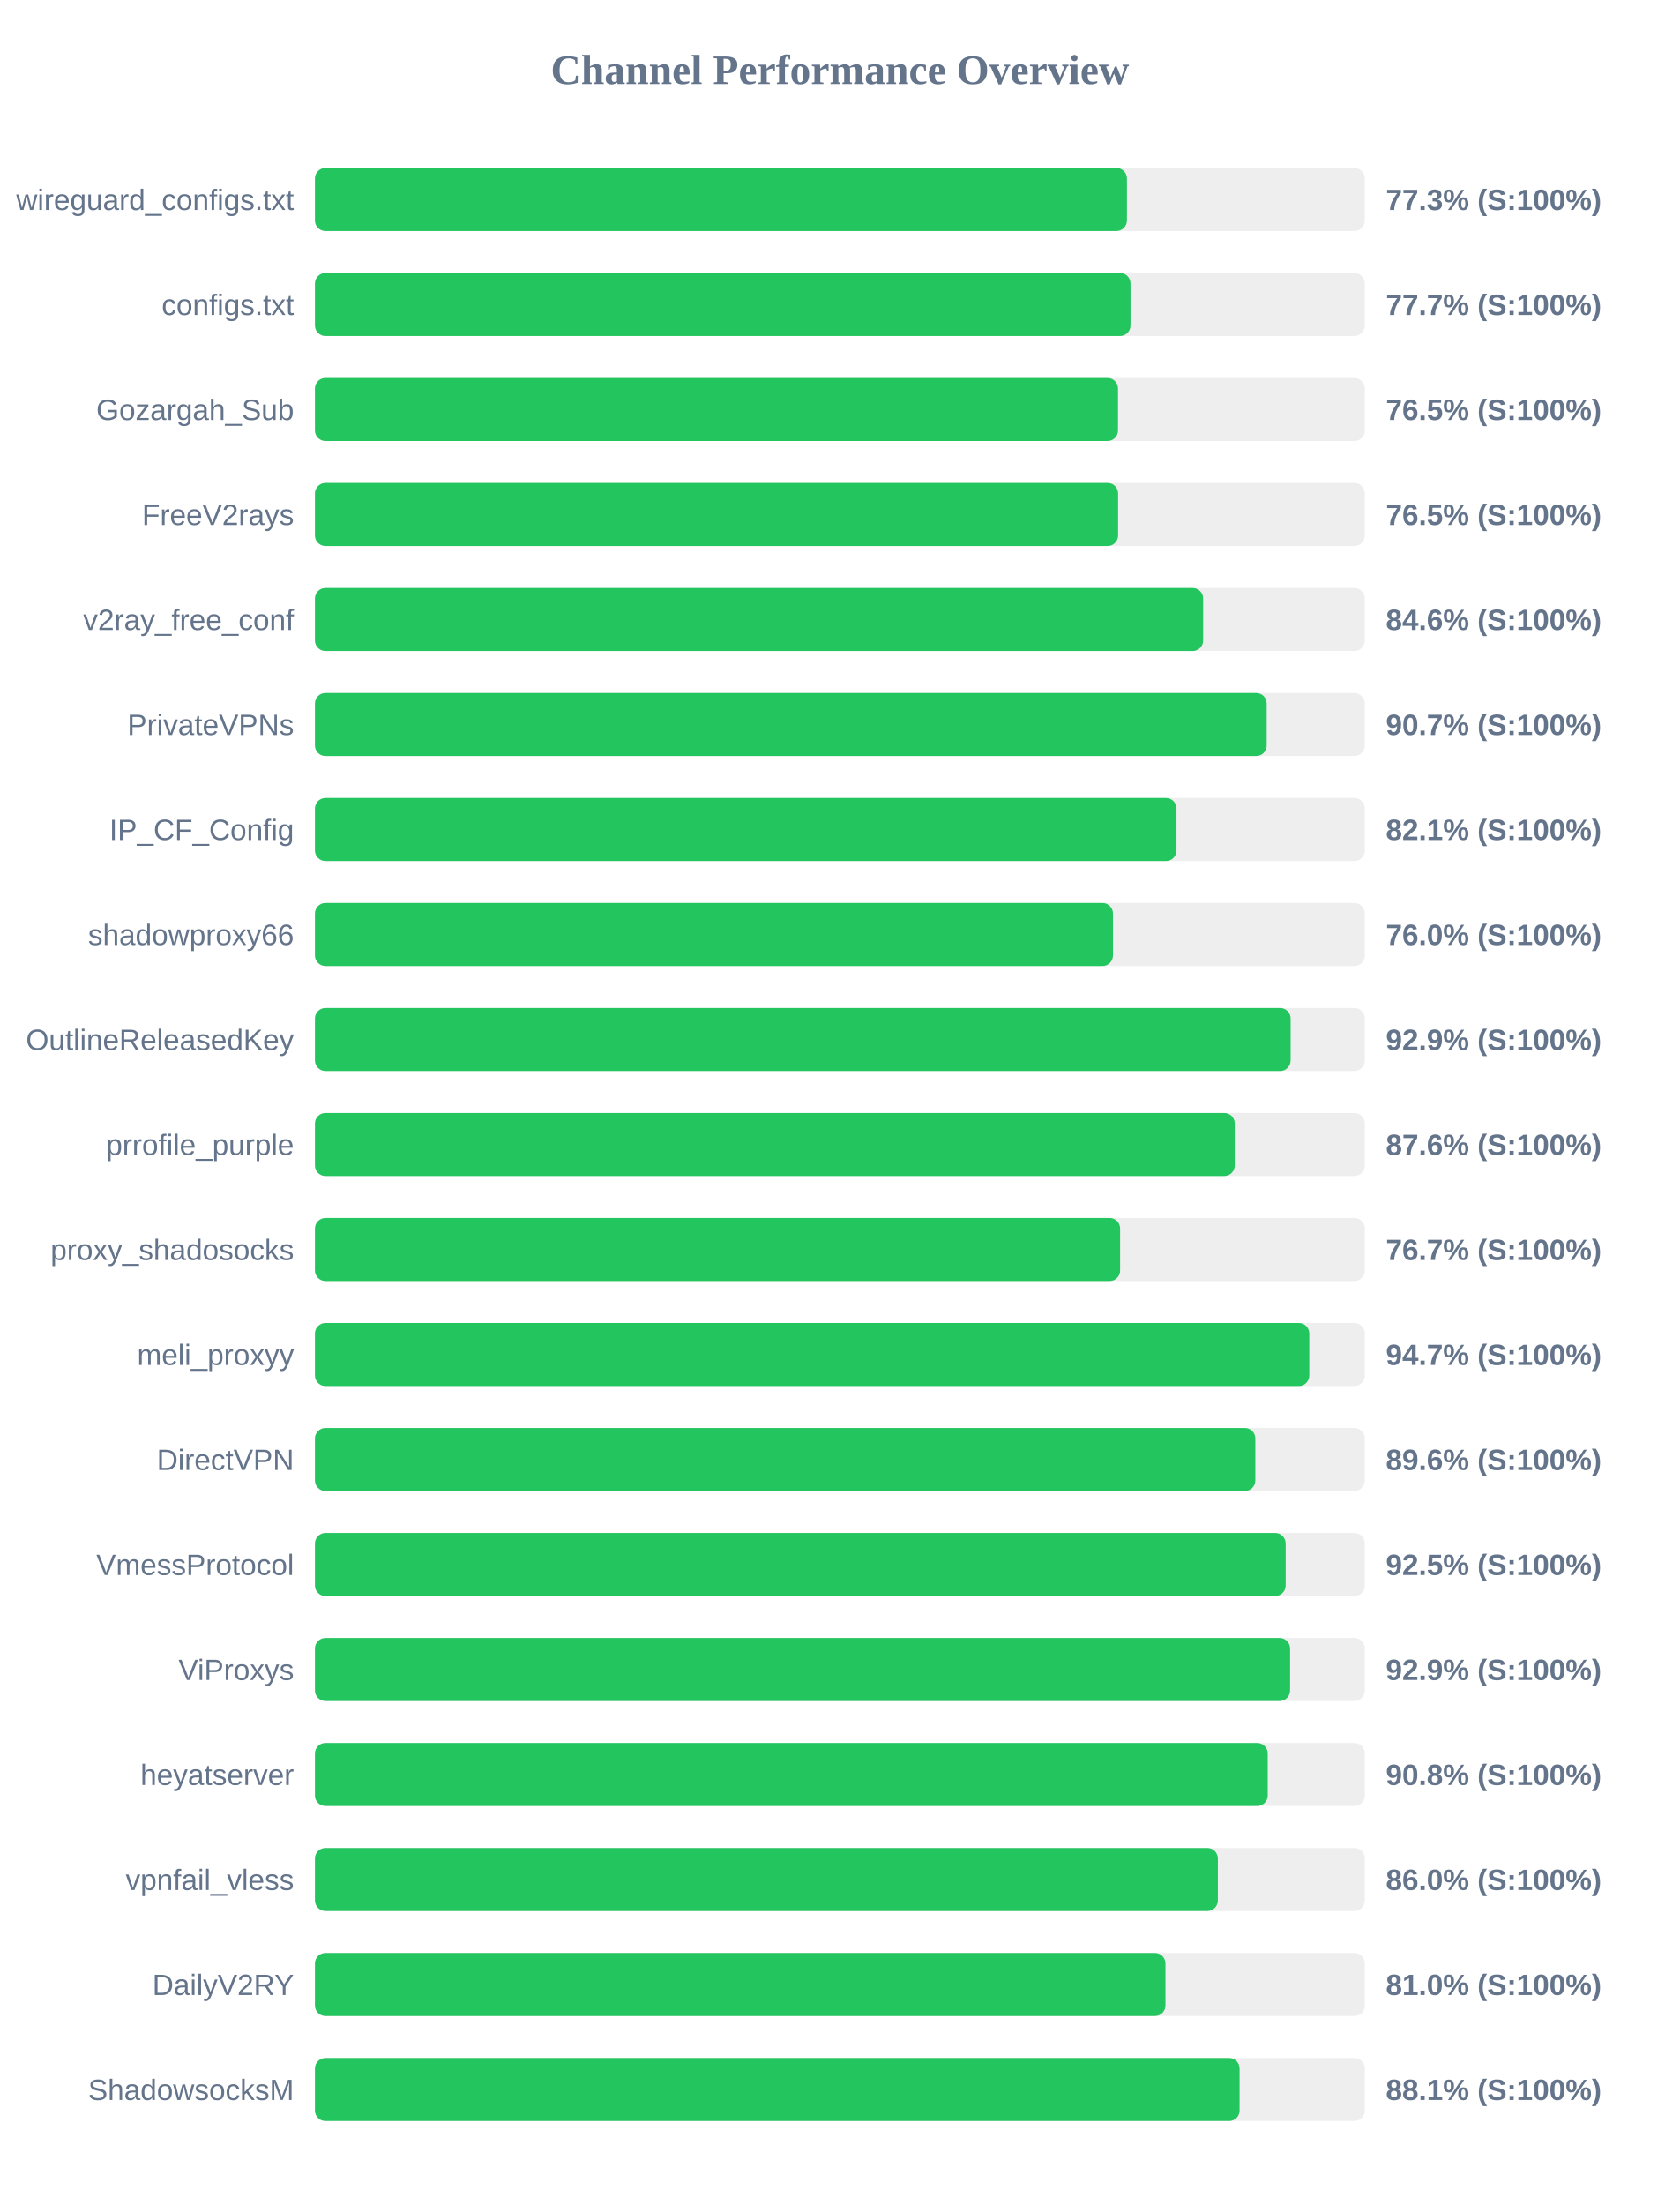
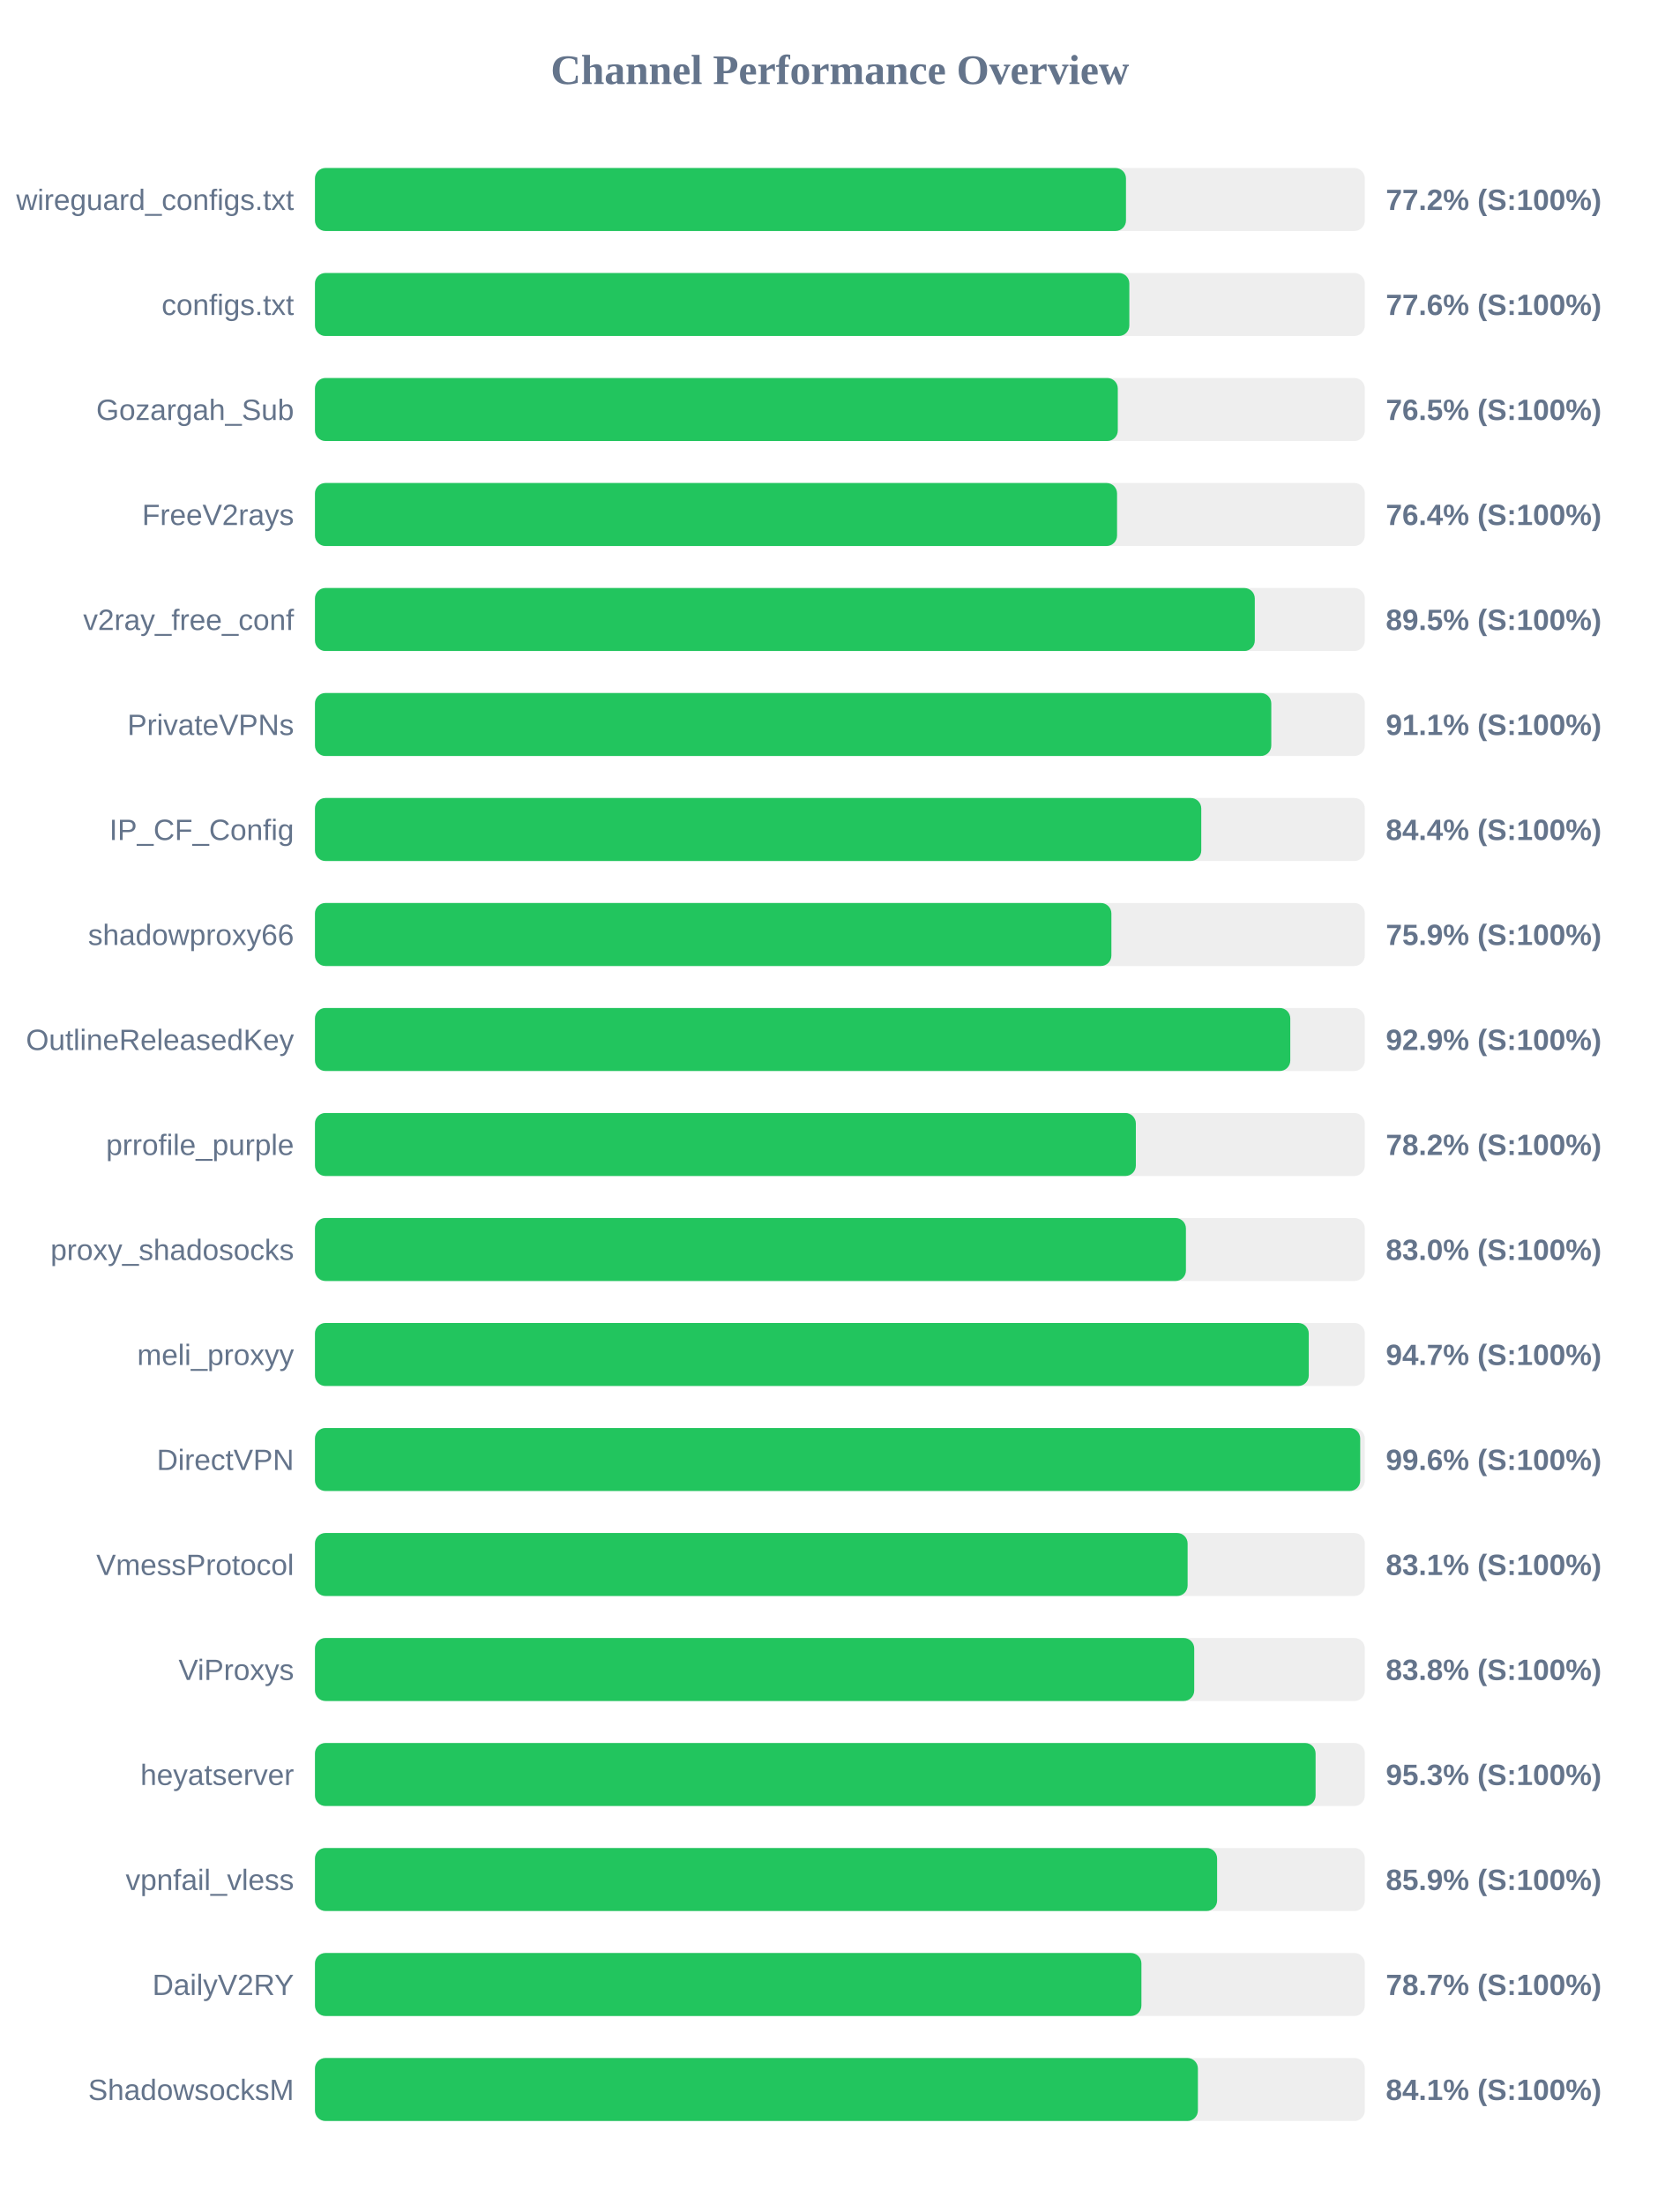
<svg xmlns="http://www.w3.org/2000/svg" width="800" height="1050" version="1.1">
  <style>
        .row { font: 14px Arial; fill: #64748b; }
        .score { font: bold 14px Arial; fill: #64748b; }
    </style>
  <text x="400" y="40" text-anchor="middle" font-size="20px" font-weight="bold" fill="#64748b">Channel Performance Overview</text>
  <rect x="150" y="80" width="500" height="30" fill="#eee" rx="5" />
-   <rect x="150" y="80" width="386.7" height="30" fill="#22c55e" rx="5" />
+   <rect x="150" y="80" width="386.25" height="30" fill="#22c55e" rx="5" />
  <text x="140" y="100" text-anchor="end" class="row">wireguard_configs.txt</text>
-   <text x="660" y="100" text-anchor="start" class="score">77.3% (S:100%)</text>
+   <text x="660" y="100" text-anchor="start" class="score">77.2% (S:100%)</text>
  <rect x="150" y="130" width="500" height="30" fill="#eee" rx="5" />
-   <rect x="150" y="130" width="388.4" height="30" fill="#22c55e" rx="5" />
+   <rect x="150" y="130" width="387.85" height="30" fill="#22c55e" rx="5" />
  <text x="140" y="150" text-anchor="end" class="row">configs.txt</text>
-   <text x="660" y="150" text-anchor="start" class="score">77.7% (S:100%)</text>
+   <text x="660" y="150" text-anchor="start" class="score">77.6% (S:100%)</text>
  <rect x="150" y="180" width="500" height="30" fill="#eee" rx="5" />
-   <rect x="150" y="180" width="382.45" height="30" fill="#22c55e" rx="5" />
+   <rect x="150" y="180" width="382.35" height="30" fill="#22c55e" rx="5" />
  <text x="140" y="200" text-anchor="end" class="row">Gozargah_Sub</text>
  <text x="660" y="200" text-anchor="start" class="score">76.5% (S:100%)</text>
  <rect x="150" y="230" width="500" height="30" fill="#eee" rx="5" />
-   <rect x="150" y="230" width="382.5" height="30" fill="#22c55e" rx="5" />
+   <rect x="150" y="230" width="382.0" height="30" fill="#22c55e" rx="5" />
  <text x="140" y="250" text-anchor="end" class="row">FreeV2rays</text>
-   <text x="660" y="250" text-anchor="start" class="score">76.5% (S:100%)</text>
+   <text x="660" y="250" text-anchor="start" class="score">76.4% (S:100%)</text>
  <rect x="150" y="280" width="500" height="30" fill="#eee" rx="5" />
-   <rect x="150" y="280" width="423.0" height="30" fill="#22c55e" rx="5" />
+   <rect x="150" y="280" width="447.6" height="30" fill="#22c55e" rx="5" />
  <text x="140" y="300" text-anchor="end" class="row">v2ray_free_conf</text>
-   <text x="660" y="300" text-anchor="start" class="score">84.6% (S:100%)</text>
+   <text x="660" y="300" text-anchor="start" class="score">89.5% (S:100%)</text>
  <rect x="150" y="330" width="500" height="30" fill="#eee" rx="5" />
-   <rect x="150" y="330" width="453.25" height="30" fill="#22c55e" rx="5" />
+   <rect x="150" y="330" width="455.45" height="30" fill="#22c55e" rx="5" />
  <text x="140" y="350" text-anchor="end" class="row">PrivateVPNs</text>
-   <text x="660" y="350" text-anchor="start" class="score">90.7% (S:100%)</text>
+   <text x="660" y="350" text-anchor="start" class="score">91.1% (S:100%)</text>
  <rect x="150" y="380" width="500" height="30" fill="#eee" rx="5" />
-   <rect x="150" y="380" width="410.3" height="30" fill="#22c55e" rx="5" />
+   <rect x="150" y="380" width="422.1" height="30" fill="#22c55e" rx="5" />
  <text x="140" y="400" text-anchor="end" class="row">IP_CF_Config</text>
-   <text x="660" y="400" text-anchor="start" class="score">82.1% (S:100%)</text>
+   <text x="660" y="400" text-anchor="start" class="score">84.4% (S:100%)</text>
  <rect x="150" y="430" width="500" height="30" fill="#eee" rx="5" />
-   <rect x="150" y="430" width="380.05" height="30" fill="#22c55e" rx="5" />
+   <rect x="150" y="430" width="379.3" height="30" fill="#22c55e" rx="5" />
  <text x="140" y="450" text-anchor="end" class="row">shadowproxy66</text>
-   <text x="660" y="450" text-anchor="start" class="score">76.0% (S:100%)</text>
+   <text x="660" y="450" text-anchor="start" class="score">75.9% (S:100%)</text>
  <rect x="150" y="480" width="500" height="30" fill="#eee" rx="5" />
-   <rect x="150" y="480" width="464.65" height="30" fill="#22c55e" rx="5" />
+   <rect x="150" y="480" width="464.5" height="30" fill="#22c55e" rx="5" />
  <text x="140" y="500" text-anchor="end" class="row">OutlineReleasedKey</text>
  <text x="660" y="500" text-anchor="start" class="score">92.9% (S:100%)</text>
  <rect x="150" y="530" width="500" height="30" fill="#eee" rx="5" />
-   <rect x="150" y="530" width="438.05" height="30" fill="#22c55e" rx="5" />
+   <rect x="150" y="530" width="390.95" height="30" fill="#22c55e" rx="5" />
  <text x="140" y="550" text-anchor="end" class="row">prrofile_purple</text>
-   <text x="660" y="550" text-anchor="start" class="score">87.6% (S:100%)</text>
+   <text x="660" y="550" text-anchor="start" class="score">78.2% (S:100%)</text>
  <rect x="150" y="580" width="500" height="30" fill="#eee" rx="5" />
-   <rect x="150" y="580" width="383.45" height="30" fill="#22c55e" rx="5" />
+   <rect x="150" y="580" width="414.8" height="30" fill="#22c55e" rx="5" />
  <text x="140" y="600" text-anchor="end" class="row">proxy_shadosocks</text>
-   <text x="660" y="600" text-anchor="start" class="score">76.7% (S:100%)</text>
+   <text x="660" y="600" text-anchor="start" class="score">83.0% (S:100%)</text>
  <rect x="150" y="630" width="500" height="30" fill="#eee" rx="5" />
-   <rect x="150" y="630" width="473.55" height="30" fill="#22c55e" rx="5" />
+   <rect x="150" y="630" width="473.3" height="30" fill="#22c55e" rx="5" />
  <text x="140" y="650" text-anchor="end" class="row">meli_proxyy</text>
  <text x="660" y="650" text-anchor="start" class="score">94.7% (S:100%)</text>
  <rect x="150" y="680" width="500" height="30" fill="#eee" rx="5" />
-   <rect x="150" y="680" width="447.85" height="30" fill="#22c55e" rx="5" />
+   <rect x="150" y="680" width="497.8" height="30" fill="#22c55e" rx="5" />
  <text x="140" y="700" text-anchor="end" class="row">DirectVPN</text>
-   <text x="660" y="700" text-anchor="start" class="score">89.6% (S:100%)</text>
+   <text x="660" y="700" text-anchor="start" class="score">99.6% (S:100%)</text>
  <rect x="150" y="730" width="500" height="30" fill="#eee" rx="5" />
-   <rect x="150" y="730" width="462.3" height="30" fill="#22c55e" rx="5" />
+   <rect x="150" y="730" width="415.6" height="30" fill="#22c55e" rx="5" />
  <text x="140" y="750" text-anchor="end" class="row">VmessProtocol</text>
-   <text x="660" y="750" text-anchor="start" class="score">92.5% (S:100%)</text>
+   <text x="660" y="750" text-anchor="start" class="score">83.1% (S:100%)</text>
  <rect x="150" y="780" width="500" height="30" fill="#eee" rx="5" />
-   <rect x="150" y="780" width="464.4" height="30" fill="#22c55e" rx="5" />
+   <rect x="150" y="780" width="418.75" height="30" fill="#22c55e" rx="5" />
  <text x="140" y="800" text-anchor="end" class="row">ViProxys</text>
-   <text x="660" y="800" text-anchor="start" class="score">92.9% (S:100%)</text>
+   <text x="660" y="800" text-anchor="start" class="score">83.8% (S:100%)</text>
  <rect x="150" y="830" width="500" height="30" fill="#eee" rx="5" />
-   <rect x="150" y="830" width="453.75" height="30" fill="#22c55e" rx="5" />
+   <rect x="150" y="830" width="476.55" height="30" fill="#22c55e" rx="5" />
  <text x="140" y="850" text-anchor="end" class="row">heyatserver</text>
-   <text x="660" y="850" text-anchor="start" class="score">90.8% (S:100%)</text>
+   <text x="660" y="850" text-anchor="start" class="score">95.3% (S:100%)</text>
  <rect x="150" y="880" width="500" height="30" fill="#eee" rx="5" />
-   <rect x="150" y="880" width="430.0" height="30" fill="#22c55e" rx="5" />
+   <rect x="150" y="880" width="429.65" height="30" fill="#22c55e" rx="5" />
  <text x="140" y="900" text-anchor="end" class="row">vpnfail_vless</text>
-   <text x="660" y="900" text-anchor="start" class="score">86.0% (S:100%)</text>
+   <text x="660" y="900" text-anchor="start" class="score">85.9% (S:100%)</text>
  <rect x="150" y="930" width="500" height="30" fill="#eee" rx="5" />
-   <rect x="150" y="930" width="405.05" height="30" fill="#22c55e" rx="5" />
+   <rect x="150" y="930" width="393.6" height="30" fill="#22c55e" rx="5" />
  <text x="140" y="950" text-anchor="end" class="row">DailyV2RY</text>
-   <text x="660" y="950" text-anchor="start" class="score">81.0% (S:100%)</text>
+   <text x="660" y="950" text-anchor="start" class="score">78.7% (S:100%)</text>
  <rect x="150" y="980" width="500" height="30" fill="#eee" rx="5" />
-   <rect x="150" y="980" width="440.35" height="30" fill="#22c55e" rx="5" />
+   <rect x="150" y="980" width="420.5" height="30" fill="#22c55e" rx="5" />
  <text x="140" y="1000" text-anchor="end" class="row">ShadowsocksM</text>
-   <text x="660" y="1000" text-anchor="start" class="score">88.1% (S:100%)</text>
+   <text x="660" y="1000" text-anchor="start" class="score">84.1% (S:100%)</text>
</svg>
